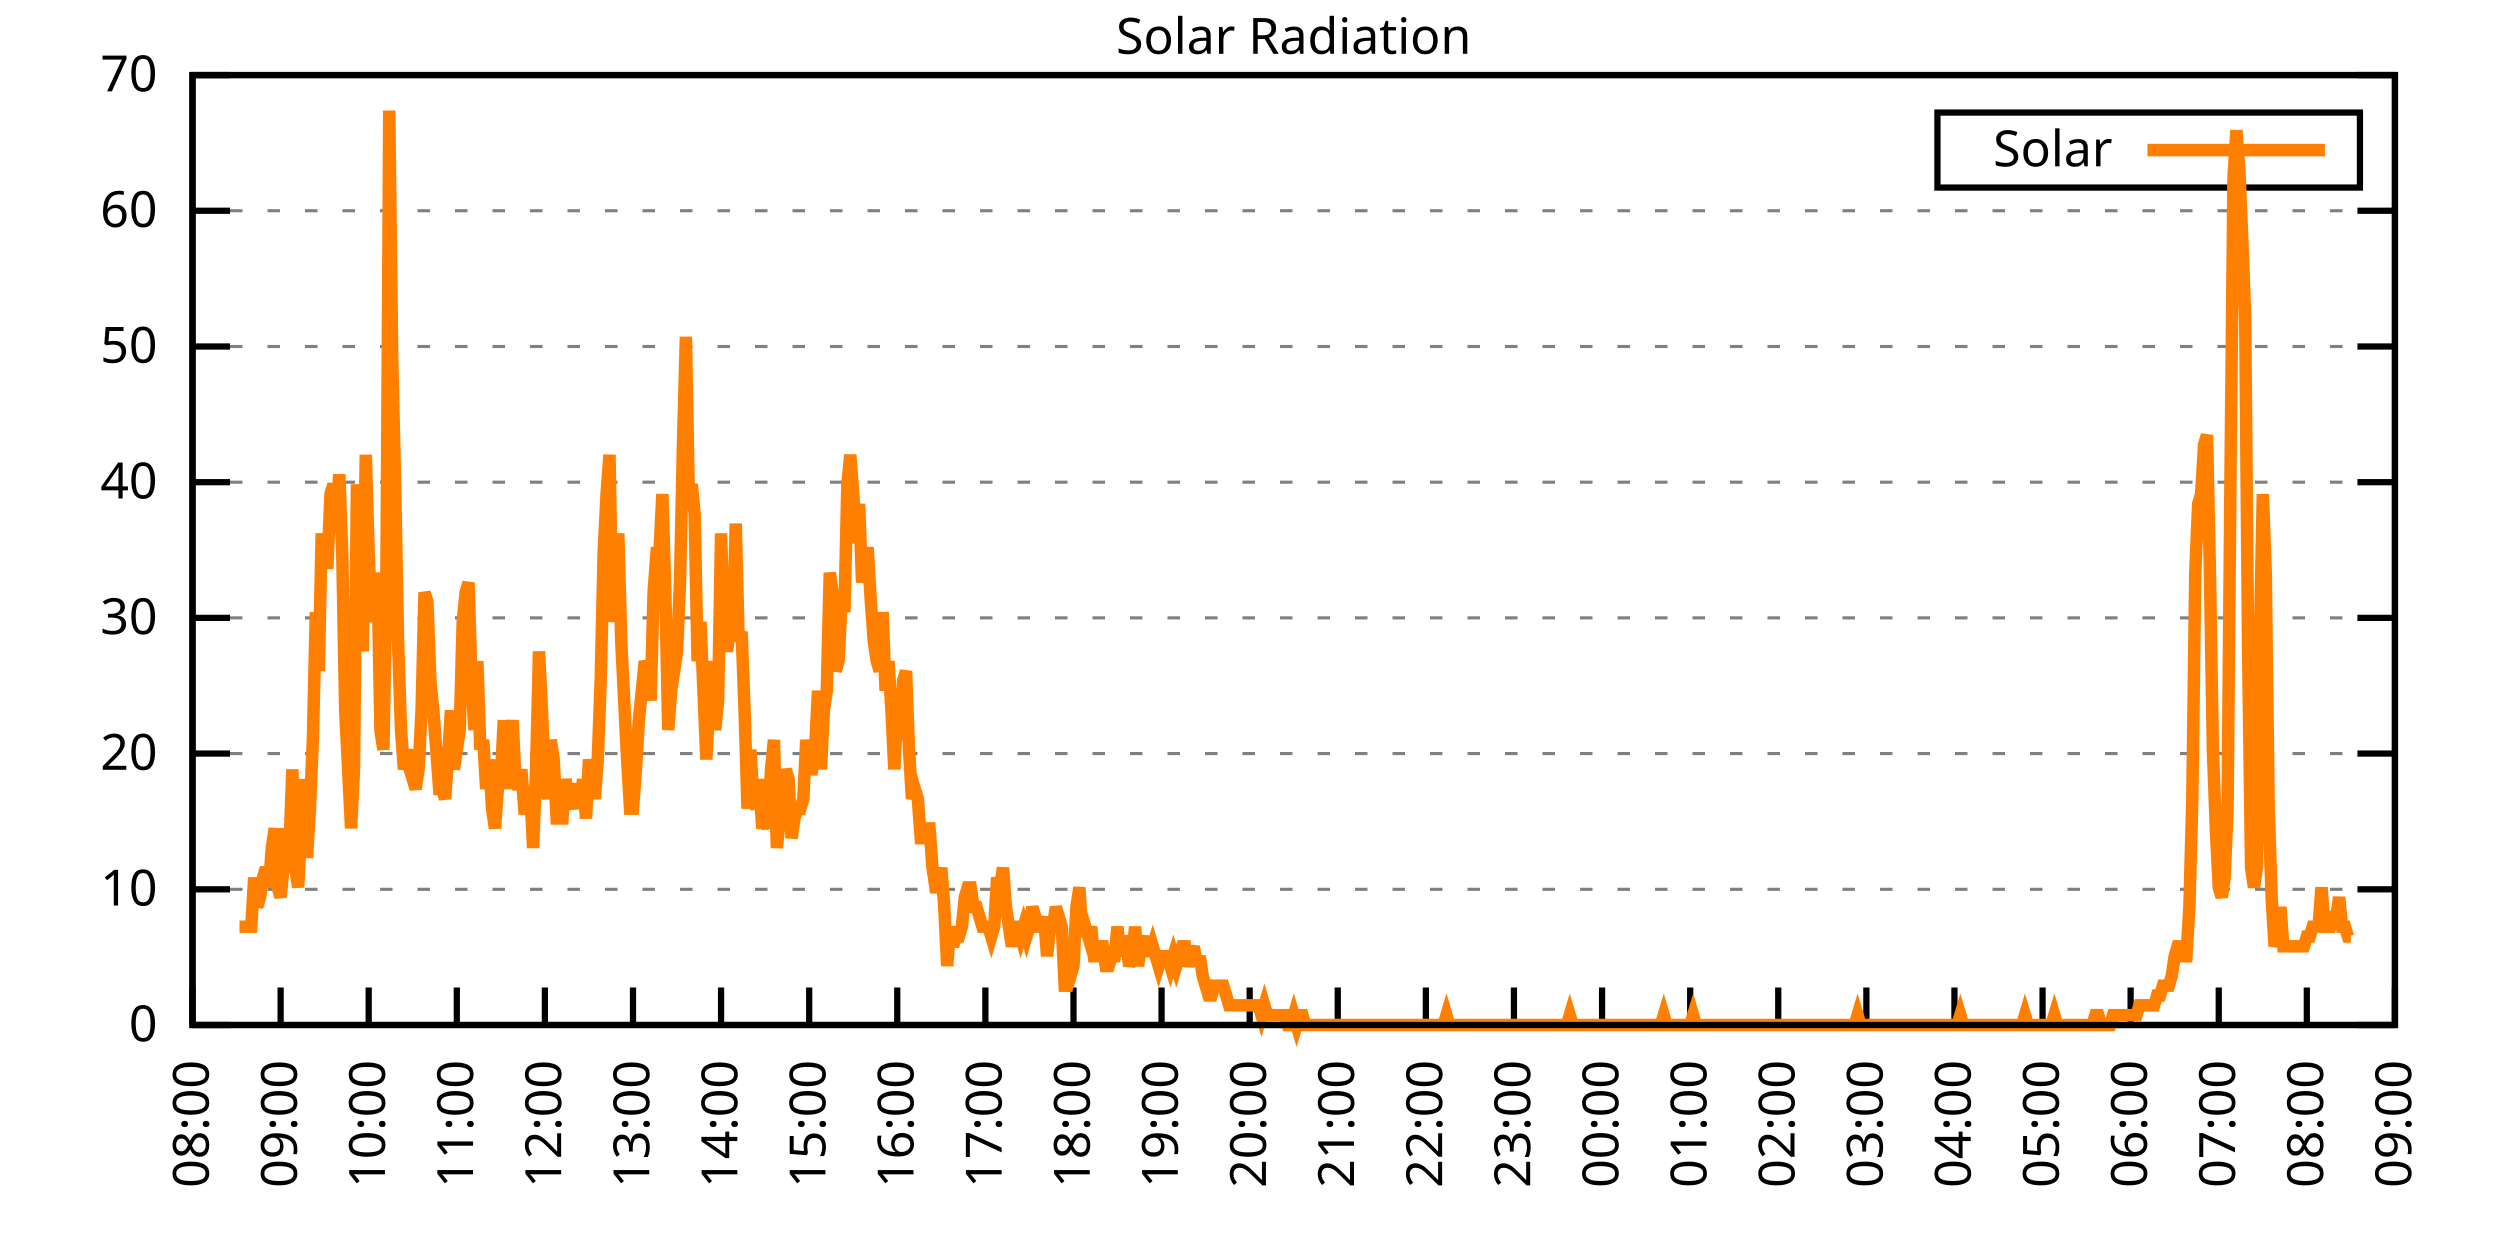
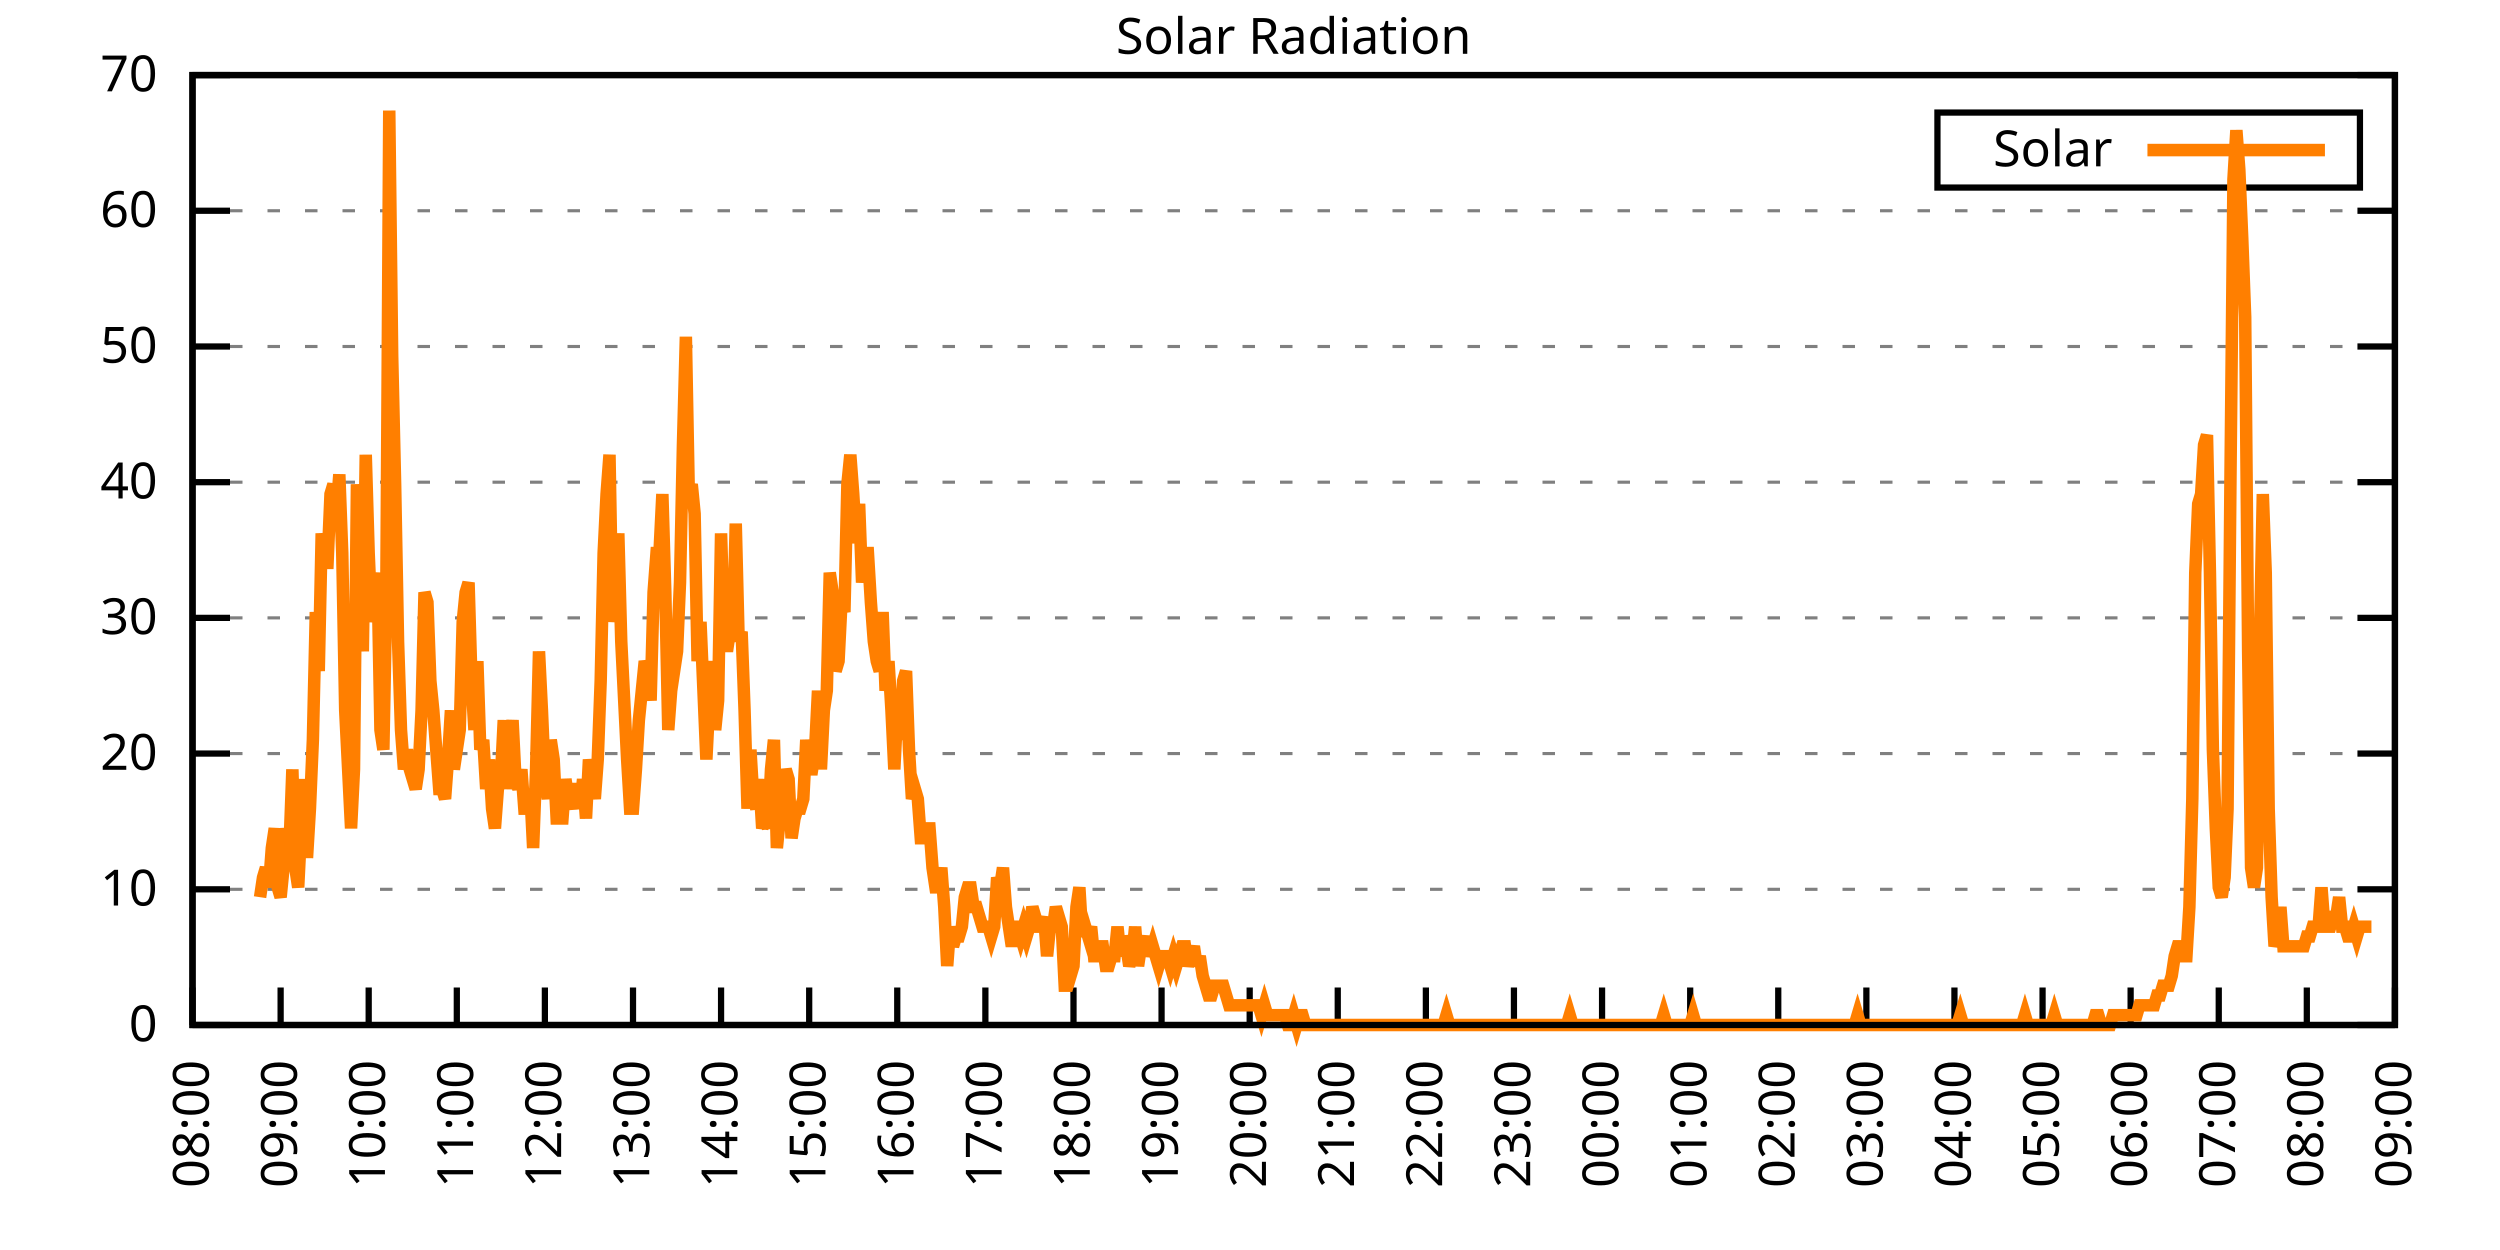
<svg xmlns="http://www.w3.org/2000/svg" xmlns:xlink="http://www.w3.org/1999/xlink" width="400" height="200" viewBox="0 0 400 200">
  <g id="gnuplot_canvas">
    <rect x="0" y="0" width="400" height="200" fill="none" />
    <defs>
      <circle id="gpDot" r="0.5" stroke-width="0.5" stroke="currentColor" />
      <path id="gpPt0" stroke-width="0.333" stroke="currentColor" d="M-1,0 h2 M0,-1 v2" />
      <path id="gpPt1" stroke-width="0.333" stroke="currentColor" d="M-1,-1 L1,1 M1,-1 L-1,1" />
      <path id="gpPt2" stroke-width="0.333" stroke="currentColor" d="M-1,0 L1,0 M0,-1 L0,1 M-1,-1 L1,1 M-1,1 L1,-1" />
      <rect id="gpPt3" stroke-width="0.333" stroke="currentColor" x="-1" y="-1" width="2" height="2" />
      <rect id="gpPt4" stroke-width="0.333" stroke="currentColor" fill="currentColor" x="-1" y="-1" width="2" height="2" />
      <circle id="gpPt5" stroke-width="0.333" stroke="currentColor" cx="0" cy="0" r="1" />
      <use xlink:href="#gpPt5" id="gpPt6" fill="currentColor" stroke="none" />
      <path id="gpPt7" stroke-width="0.333" stroke="currentColor" d="M0,-1.33 L-1.33,0.67 L1.33,0.67 z" />
      <use xlink:href="#gpPt7" id="gpPt8" fill="currentColor" stroke="none" />
      <use xlink:href="#gpPt7" id="gpPt9" stroke="currentColor" transform="rotate(180)" />
      <use xlink:href="#gpPt9" id="gpPt10" fill="currentColor" stroke="none" />
      <use xlink:href="#gpPt3" id="gpPt11" stroke="currentColor" transform="rotate(45)" />
      <use xlink:href="#gpPt11" id="gpPt12" fill="currentColor" stroke="none" />
      <path id="gpPt13" stroke-width="0.333" stroke="currentColor" d="M0,1.330 L1.265,0.411 L0.782,-1.067 L-0.782,-1.076 L-1.265,0.411 z" />
      <use xlink:href="#gpPt13" id="gpPt14" fill="currentColor" stroke="none" />
      <filter id="textbox" filterUnits="objectBoundingBox" x="0" y="0" height="1" width="1">
        <feFlood flood-color="white" flood-opacity="1" result="bgnd" />
        <feComposite in="SourceGraphic" in2="bgnd" operator="atop" />
      </filter>
      <filter id="greybox" filterUnits="objectBoundingBox" x="0" y="0" height="1" width="1">
        <feFlood flood-color="lightgrey" flood-opacity="1" result="grey" />
        <feComposite in="SourceGraphic" in2="grey" operator="atop" />
      </filter>
    </defs>
    <g fill="none" color="white" stroke="currentColor" stroke-width="1.00" stroke-linecap="butt" stroke-linejoin="miter">
</g>
    <g fill="none" color="black" stroke="currentColor" stroke-width="1.00" stroke-linecap="butt" stroke-linejoin="miter">
      <g stroke="none" shape-rendering="crispEdges">
        <polygon fill="rgb(255, 255, 255)" points="30.80,164.00 383.18,164.00 383.18,12.02 30.80,12.02 " />
      </g>
    </g>
    <g fill="none" color="black" stroke="currentColor" stroke-width="1.00" stroke-linecap="butt" stroke-linejoin="miter">
</g>
    <g fill="none" color="black" stroke="black" stroke-width="0.50" stroke-linecap="butt" stroke-linejoin="miter">
</g>
    <g fill="none" color="gray" stroke="currentColor" stroke-width="0.50" stroke-linecap="butt" stroke-linejoin="miter">
      <path stroke="gray" stroke-dasharray="2,4" class="gridline" d="M30.80,164.00 L383.19,164.00  " />
    </g>
    <g fill="none" color="gray" stroke="gray" stroke-width="1.00" stroke-linecap="butt" stroke-linejoin="miter">
</g>
    <g fill="none" color="black" stroke="currentColor" stroke-width="1.00" stroke-linecap="butt" stroke-linejoin="miter">
      <path stroke="black" d="M30.80,164.00 L36.80,164.00 M383.19,164.00 L377.19,164.00  " />
      <g transform="translate(25.20,166.60)" stroke="none" fill="black" font-family="Sans" font-size="8.00" text-anchor="end">
        <text>
          <tspan font-family="Sans"> 0</tspan>
        </text>
      </g>
    </g>
    <g fill="none" color="black" stroke="currentColor" stroke-width="1.00" stroke-linecap="butt" stroke-linejoin="miter">
</g>
    <g fill="none" color="black" stroke="black" stroke-width="0.50" stroke-linecap="butt" stroke-linejoin="miter">
</g>
    <g fill="none" color="gray" stroke="currentColor" stroke-width="0.50" stroke-linecap="butt" stroke-linejoin="miter">
      <path stroke="gray" stroke-dasharray="2,4" class="gridline" d="M30.80,142.29 L383.19,142.29  " />
    </g>
    <g fill="none" color="gray" stroke="gray" stroke-width="1.00" stroke-linecap="butt" stroke-linejoin="miter">
</g>
    <g fill="none" color="black" stroke="currentColor" stroke-width="1.00" stroke-linecap="butt" stroke-linejoin="miter">
      <path stroke="black" d="M30.80,142.29 L36.80,142.29 M383.19,142.29 L377.19,142.29  " />
      <g transform="translate(25.20,144.89)" stroke="none" fill="black" font-family="Sans" font-size="8.00" text-anchor="end">
        <text>
          <tspan font-family="Sans"> 10</tspan>
        </text>
      </g>
    </g>
    <g fill="none" color="black" stroke="currentColor" stroke-width="1.00" stroke-linecap="butt" stroke-linejoin="miter">
</g>
    <g fill="none" color="black" stroke="black" stroke-width="0.50" stroke-linecap="butt" stroke-linejoin="miter">
</g>
    <g fill="none" color="gray" stroke="currentColor" stroke-width="0.50" stroke-linecap="butt" stroke-linejoin="miter">
      <path stroke="gray" stroke-dasharray="2,4" class="gridline" d="M30.80,120.57 L383.19,120.57  " />
    </g>
    <g fill="none" color="gray" stroke="gray" stroke-width="1.00" stroke-linecap="butt" stroke-linejoin="miter">
</g>
    <g fill="none" color="black" stroke="currentColor" stroke-width="1.00" stroke-linecap="butt" stroke-linejoin="miter">
      <path stroke="black" d="M30.80,120.57 L36.80,120.57 M383.19,120.57 L377.19,120.57  " />
      <g transform="translate(25.20,123.17)" stroke="none" fill="black" font-family="Sans" font-size="8.00" text-anchor="end">
        <text>
          <tspan font-family="Sans"> 20</tspan>
        </text>
      </g>
    </g>
    <g fill="none" color="black" stroke="currentColor" stroke-width="1.00" stroke-linecap="butt" stroke-linejoin="miter">
</g>
    <g fill="none" color="black" stroke="black" stroke-width="0.50" stroke-linecap="butt" stroke-linejoin="miter">
</g>
    <g fill="none" color="gray" stroke="currentColor" stroke-width="0.50" stroke-linecap="butt" stroke-linejoin="miter">
      <path stroke="gray" stroke-dasharray="2,4" class="gridline" d="M30.80,98.86 L383.19,98.86  " />
    </g>
    <g fill="none" color="gray" stroke="gray" stroke-width="1.00" stroke-linecap="butt" stroke-linejoin="miter">
</g>
    <g fill="none" color="black" stroke="currentColor" stroke-width="1.00" stroke-linecap="butt" stroke-linejoin="miter">
      <path stroke="black" d="M30.80,98.86 L36.80,98.86 M383.19,98.86 L377.19,98.86  " />
      <g transform="translate(25.20,101.46)" stroke="none" fill="black" font-family="Sans" font-size="8.00" text-anchor="end">
        <text>
          <tspan font-family="Sans"> 30</tspan>
        </text>
      </g>
    </g>
    <g fill="none" color="black" stroke="currentColor" stroke-width="1.00" stroke-linecap="butt" stroke-linejoin="miter">
</g>
    <g fill="none" color="black" stroke="black" stroke-width="0.50" stroke-linecap="butt" stroke-linejoin="miter">
</g>
    <g fill="none" color="gray" stroke="currentColor" stroke-width="0.50" stroke-linecap="butt" stroke-linejoin="miter">
      <path stroke="gray" stroke-dasharray="2,4" class="gridline" d="M30.80,77.15 L383.19,77.15  " />
    </g>
    <g fill="none" color="gray" stroke="gray" stroke-width="1.00" stroke-linecap="butt" stroke-linejoin="miter">
</g>
    <g fill="none" color="black" stroke="currentColor" stroke-width="1.00" stroke-linecap="butt" stroke-linejoin="miter">
      <path stroke="black" d="M30.80,77.15 L36.80,77.15 M383.19,77.15 L377.19,77.15  " />
      <g transform="translate(25.20,79.75)" stroke="none" fill="black" font-family="Sans" font-size="8.00" text-anchor="end">
        <text>
          <tspan font-family="Sans"> 40</tspan>
        </text>
      </g>
    </g>
    <g fill="none" color="black" stroke="currentColor" stroke-width="1.00" stroke-linecap="butt" stroke-linejoin="miter">
</g>
    <g fill="none" color="black" stroke="black" stroke-width="0.50" stroke-linecap="butt" stroke-linejoin="miter">
</g>
    <g fill="none" color="gray" stroke="currentColor" stroke-width="0.50" stroke-linecap="butt" stroke-linejoin="miter">
      <path stroke="gray" stroke-dasharray="2,4" class="gridline" d="M30.80,55.44 L383.19,55.44  " />
    </g>
    <g fill="none" color="gray" stroke="gray" stroke-width="1.00" stroke-linecap="butt" stroke-linejoin="miter">
</g>
    <g fill="none" color="black" stroke="currentColor" stroke-width="1.00" stroke-linecap="butt" stroke-linejoin="miter">
      <path stroke="black" d="M30.80,55.44 L36.80,55.44 M383.19,55.44 L377.19,55.44  " />
      <g transform="translate(25.20,58.04)" stroke="none" fill="black" font-family="Sans" font-size="8.00" text-anchor="end">
        <text>
          <tspan font-family="Sans"> 50</tspan>
        </text>
      </g>
    </g>
    <g fill="none" color="black" stroke="currentColor" stroke-width="1.00" stroke-linecap="butt" stroke-linejoin="miter">
</g>
    <g fill="none" color="black" stroke="black" stroke-width="0.50" stroke-linecap="butt" stroke-linejoin="miter">
</g>
    <g fill="none" color="gray" stroke="currentColor" stroke-width="0.50" stroke-linecap="butt" stroke-linejoin="miter">
      <path stroke="gray" stroke-dasharray="2,4" class="gridline" d="M30.80,33.72 L383.19,33.72  " />
    </g>
    <g fill="none" color="gray" stroke="gray" stroke-width="1.00" stroke-linecap="butt" stroke-linejoin="miter">
</g>
    <g fill="none" color="black" stroke="currentColor" stroke-width="1.00" stroke-linecap="butt" stroke-linejoin="miter">
      <path stroke="black" d="M30.80,33.72 L36.80,33.72 M383.19,33.72 L377.19,33.72  " />
      <g transform="translate(25.20,36.32)" stroke="none" fill="black" font-family="Sans" font-size="8.00" text-anchor="end">
        <text>
          <tspan font-family="Sans"> 60</tspan>
        </text>
      </g>
    </g>
    <g fill="none" color="black" stroke="currentColor" stroke-width="1.00" stroke-linecap="butt" stroke-linejoin="miter">
</g>
    <g fill="none" color="black" stroke="black" stroke-width="0.50" stroke-linecap="butt" stroke-linejoin="miter">
</g>
    <g fill="none" color="gray" stroke="currentColor" stroke-width="0.50" stroke-linecap="butt" stroke-linejoin="miter">
      <path stroke="gray" stroke-dasharray="2,4" class="gridline" d="M30.80,12.01 L383.19,12.01  " />
    </g>
    <g fill="none" color="gray" stroke="gray" stroke-width="1.00" stroke-linecap="butt" stroke-linejoin="miter">
</g>
    <g fill="none" color="black" stroke="currentColor" stroke-width="1.00" stroke-linecap="butt" stroke-linejoin="miter">
      <path stroke="black" d="M30.80,12.01 L36.80,12.01 M383.19,12.01 L377.19,12.01  " />
      <g transform="translate(25.20,14.61)" stroke="none" fill="black" font-family="Sans" font-size="8.00" text-anchor="end">
        <text>
          <tspan font-family="Sans"> 70</tspan>
        </text>
      </g>
    </g>
    <g fill="none" color="black" stroke="currentColor" stroke-width="1.00" stroke-linecap="butt" stroke-linejoin="miter">
      <path stroke="black" d="M30.80,164.00 L30.80,158.00  " />
      <g transform="translate(33.40,169.60) rotate(270.00)" stroke="none" fill="black" font-family="Sans" font-size="8.00" text-anchor="end">
        <text>
          <tspan font-family="Sans">08:00</tspan>
        </text>
      </g>
    </g>
    <g fill="none" color="black" stroke="currentColor" stroke-width="1.00" stroke-linecap="butt" stroke-linejoin="miter">
      <path stroke="black" d="M44.90,164.00 L44.90,158.00  " />
      <g transform="translate(47.50,169.60) rotate(270.00)" stroke="none" fill="black" font-family="Sans" font-size="8.00" text-anchor="end">
        <text>
          <tspan font-family="Sans">09:00</tspan>
        </text>
      </g>
    </g>
    <g fill="none" color="black" stroke="currentColor" stroke-width="1.00" stroke-linecap="butt" stroke-linejoin="miter">
      <path stroke="black" d="M58.99,164.00 L58.99,158.00  " />
      <g transform="translate(61.59,169.60) rotate(270.00)" stroke="none" fill="black" font-family="Sans" font-size="8.00" text-anchor="end">
        <text>
          <tspan font-family="Sans">10:00</tspan>
        </text>
      </g>
    </g>
    <g fill="none" color="black" stroke="currentColor" stroke-width="1.00" stroke-linecap="butt" stroke-linejoin="miter">
      <path stroke="black" d="M73.09,164.00 L73.09,158.00  " />
      <g transform="translate(75.69,169.60) rotate(270.00)" stroke="none" fill="black" font-family="Sans" font-size="8.00" text-anchor="end">
        <text>
          <tspan font-family="Sans">11:00</tspan>
        </text>
      </g>
    </g>
    <g fill="none" color="black" stroke="currentColor" stroke-width="1.00" stroke-linecap="butt" stroke-linejoin="miter">
      <path stroke="black" d="M87.18,164.00 L87.18,158.00  " />
      <g transform="translate(89.78,169.60) rotate(270.00)" stroke="none" fill="black" font-family="Sans" font-size="8.00" text-anchor="end">
        <text>
          <tspan font-family="Sans">12:00</tspan>
        </text>
      </g>
    </g>
    <g fill="none" color="black" stroke="currentColor" stroke-width="1.00" stroke-linecap="butt" stroke-linejoin="miter">
      <path stroke="black" d="M101.28,164.00 L101.28,158.00  " />
      <g transform="translate(103.88,169.60) rotate(270.00)" stroke="none" fill="black" font-family="Sans" font-size="8.00" text-anchor="end">
        <text>
          <tspan font-family="Sans">13:00</tspan>
        </text>
      </g>
    </g>
    <g fill="none" color="black" stroke="currentColor" stroke-width="1.00" stroke-linecap="butt" stroke-linejoin="miter">
      <path stroke="black" d="M115.37,164.00 L115.37,158.00  " />
      <g transform="translate(117.97,169.60) rotate(270.00)" stroke="none" fill="black" font-family="Sans" font-size="8.00" text-anchor="end">
        <text>
          <tspan font-family="Sans">14:00</tspan>
        </text>
      </g>
    </g>
    <g fill="none" color="black" stroke="currentColor" stroke-width="1.00" stroke-linecap="butt" stroke-linejoin="miter">
      <path stroke="black" d="M129.47,164.00 L129.47,158.00  " />
      <g transform="translate(132.07,169.60) rotate(270.00)" stroke="none" fill="black" font-family="Sans" font-size="8.00" text-anchor="end">
        <text>
          <tspan font-family="Sans">15:00</tspan>
        </text>
      </g>
    </g>
    <g fill="none" color="black" stroke="currentColor" stroke-width="1.00" stroke-linecap="butt" stroke-linejoin="miter">
      <path stroke="black" d="M143.56,164.00 L143.56,158.00  " />
      <g transform="translate(146.16,169.60) rotate(270.00)" stroke="none" fill="black" font-family="Sans" font-size="8.00" text-anchor="end">
        <text>
          <tspan font-family="Sans">16:00</tspan>
        </text>
      </g>
    </g>
    <g fill="none" color="black" stroke="currentColor" stroke-width="1.00" stroke-linecap="butt" stroke-linejoin="miter">
      <path stroke="black" d="M157.66,164.00 L157.66,158.00  " />
      <g transform="translate(160.26,169.60) rotate(270.00)" stroke="none" fill="black" font-family="Sans" font-size="8.00" text-anchor="end">
        <text>
          <tspan font-family="Sans">17:00</tspan>
        </text>
      </g>
    </g>
    <g fill="none" color="black" stroke="currentColor" stroke-width="1.00" stroke-linecap="butt" stroke-linejoin="miter">
      <path stroke="black" d="M171.76,164.00 L171.76,158.00  " />
      <g transform="translate(174.36,169.60) rotate(270.00)" stroke="none" fill="black" font-family="Sans" font-size="8.00" text-anchor="end">
        <text>
          <tspan font-family="Sans">18:00</tspan>
        </text>
      </g>
    </g>
    <g fill="none" color="black" stroke="currentColor" stroke-width="1.00" stroke-linecap="butt" stroke-linejoin="miter">
      <path stroke="black" d="M185.85,164.00 L185.85,158.00  " />
      <g transform="translate(188.45,169.60) rotate(270.00)" stroke="none" fill="black" font-family="Sans" font-size="8.00" text-anchor="end">
        <text>
          <tspan font-family="Sans">19:00</tspan>
        </text>
      </g>
    </g>
    <g fill="none" color="black" stroke="currentColor" stroke-width="1.00" stroke-linecap="butt" stroke-linejoin="miter">
      <path stroke="black" d="M199.95,164.00 L199.95,158.00  " />
      <g transform="translate(202.55,169.60) rotate(270.00)" stroke="none" fill="black" font-family="Sans" font-size="8.00" text-anchor="end">
        <text>
          <tspan font-family="Sans">20:00</tspan>
        </text>
      </g>
    </g>
    <g fill="none" color="black" stroke="currentColor" stroke-width="1.00" stroke-linecap="butt" stroke-linejoin="miter">
      <path stroke="black" d="M214.04,164.00 L214.04,158.00  " />
      <g transform="translate(216.64,169.60) rotate(270.00)" stroke="none" fill="black" font-family="Sans" font-size="8.00" text-anchor="end">
        <text>
          <tspan font-family="Sans">21:00</tspan>
        </text>
      </g>
    </g>
    <g fill="none" color="black" stroke="currentColor" stroke-width="1.00" stroke-linecap="butt" stroke-linejoin="miter">
      <path stroke="black" d="M228.14,164.00 L228.14,158.00  " />
      <g transform="translate(230.74,169.60) rotate(270.00)" stroke="none" fill="black" font-family="Sans" font-size="8.00" text-anchor="end">
        <text>
          <tspan font-family="Sans">22:00</tspan>
        </text>
      </g>
    </g>
    <g fill="none" color="black" stroke="currentColor" stroke-width="1.00" stroke-linecap="butt" stroke-linejoin="miter">
      <path stroke="black" d="M242.23,164.00 L242.23,158.00  " />
      <g transform="translate(244.83,169.60) rotate(270.00)" stroke="none" fill="black" font-family="Sans" font-size="8.00" text-anchor="end">
        <text>
          <tspan font-family="Sans">23:00</tspan>
        </text>
      </g>
    </g>
    <g fill="none" color="black" stroke="currentColor" stroke-width="1.00" stroke-linecap="butt" stroke-linejoin="miter">
      <path stroke="black" d="M256.33,164.00 L256.33,158.00  " />
      <g transform="translate(258.93,169.60) rotate(270.00)" stroke="none" fill="black" font-family="Sans" font-size="8.00" text-anchor="end">
        <text>
          <tspan font-family="Sans">00:00</tspan>
        </text>
      </g>
    </g>
    <g fill="none" color="black" stroke="currentColor" stroke-width="1.00" stroke-linecap="butt" stroke-linejoin="miter">
      <path stroke="black" d="M270.43,164.00 L270.43,158.00  " />
      <g transform="translate(273.03,169.60) rotate(270.00)" stroke="none" fill="black" font-family="Sans" font-size="8.00" text-anchor="end">
        <text>
          <tspan font-family="Sans">01:00</tspan>
        </text>
      </g>
    </g>
    <g fill="none" color="black" stroke="currentColor" stroke-width="1.00" stroke-linecap="butt" stroke-linejoin="miter">
      <path stroke="black" d="M284.52,164.00 L284.52,158.00  " />
      <g transform="translate(287.12,169.60) rotate(270.00)" stroke="none" fill="black" font-family="Sans" font-size="8.00" text-anchor="end">
        <text>
          <tspan font-family="Sans">02:00</tspan>
        </text>
      </g>
    </g>
    <g fill="none" color="black" stroke="currentColor" stroke-width="1.00" stroke-linecap="butt" stroke-linejoin="miter">
      <path stroke="black" d="M298.62,164.00 L298.62,158.00  " />
      <g transform="translate(301.22,169.60) rotate(270.00)" stroke="none" fill="black" font-family="Sans" font-size="8.00" text-anchor="end">
        <text>
          <tspan font-family="Sans">03:00</tspan>
        </text>
      </g>
    </g>
    <g fill="none" color="black" stroke="currentColor" stroke-width="1.00" stroke-linecap="butt" stroke-linejoin="miter">
      <path stroke="black" d="M312.71,164.00 L312.71,158.00  " />
      <g transform="translate(315.31,169.60) rotate(270.00)" stroke="none" fill="black" font-family="Sans" font-size="8.00" text-anchor="end">
        <text>
          <tspan font-family="Sans">04:00</tspan>
        </text>
      </g>
    </g>
    <g fill="none" color="black" stroke="currentColor" stroke-width="1.00" stroke-linecap="butt" stroke-linejoin="miter">
      <path stroke="black" d="M326.81,164.00 L326.81,158.00  " />
      <g transform="translate(329.41,169.60) rotate(270.00)" stroke="none" fill="black" font-family="Sans" font-size="8.00" text-anchor="end">
        <text>
          <tspan font-family="Sans">05:00</tspan>
        </text>
      </g>
    </g>
    <g fill="none" color="black" stroke="currentColor" stroke-width="1.00" stroke-linecap="butt" stroke-linejoin="miter">
      <path stroke="black" d="M340.90,164.00 L340.90,158.00  " />
      <g transform="translate(343.50,169.60) rotate(270.00)" stroke="none" fill="black" font-family="Sans" font-size="8.00" text-anchor="end">
        <text>
          <tspan font-family="Sans">06:00</tspan>
        </text>
      </g>
    </g>
    <g fill="none" color="black" stroke="currentColor" stroke-width="1.00" stroke-linecap="butt" stroke-linejoin="miter">
      <path stroke="black" d="M355.00,164.00 L355.00,158.00  " />
      <g transform="translate(357.60,169.60) rotate(270.00)" stroke="none" fill="black" font-family="Sans" font-size="8.00" text-anchor="end">
        <text>
          <tspan font-family="Sans">07:00</tspan>
        </text>
      </g>
    </g>
    <g fill="none" color="black" stroke="currentColor" stroke-width="1.00" stroke-linecap="butt" stroke-linejoin="miter">
      <path stroke="black" d="M369.09,164.00 L369.09,158.00  " />
      <g transform="translate(371.69,169.60) rotate(270.00)" stroke="none" fill="black" font-family="Sans" font-size="8.00" text-anchor="end">
        <text>
          <tspan font-family="Sans">08:00</tspan>
        </text>
      </g>
    </g>
    <g fill="none" color="black" stroke="currentColor" stroke-width="1.00" stroke-linecap="butt" stroke-linejoin="miter">
      <path stroke="black" d="M383.19,164.00 L383.19,158.00  " />
      <g transform="translate(385.79,169.60) rotate(270.00)" stroke="none" fill="black" font-family="Sans" font-size="8.00" text-anchor="end">
        <text>
          <tspan font-family="Sans">09:00</tspan>
        </text>
      </g>
    </g>
    <g fill="none" color="black" stroke="currentColor" stroke-width="1.00" stroke-linecap="butt" stroke-linejoin="miter">
</g>
    <g fill="none" color="black" stroke="currentColor" stroke-width="1.00" stroke-linecap="butt" stroke-linejoin="miter">
      <path stroke="black" d="M30.80,12.01 L30.80,164.00 L383.19,164.00 L383.19,12.01 L30.80,12.01 Z  " />
    </g>
    <g fill="none" color="black" stroke="currentColor" stroke-width="1.00" stroke-linecap="butt" stroke-linejoin="miter">
</g>
    <g fill="none" color="black" stroke="currentColor" stroke-width="1.00" stroke-linecap="butt" stroke-linejoin="miter">
      <path stroke="black" d="M309.99,30.01 L309.99,18.01 L377.59,18.01 L377.59,30.01 L309.99,30.01 Z  " />
    </g>
    <g id="Solar_Radiation_plot_1">
      <g fill="none" color="white" stroke="black" stroke-width="2.00" stroke-linecap="butt" stroke-linejoin="miter">
</g>
      <g fill="none" color="black" stroke="currentColor" stroke-width="2.00" stroke-linecap="butt" stroke-linejoin="miter">
        <g transform="translate(337.99,26.61)" stroke="none" fill="black" font-family="Sans" font-size="8.00" text-anchor="end">
          <text>
            <tspan font-family="Sans">Solar</tspan>
          </text>
        </g>
      </g>
      <g fill="none" color="black" stroke="currentColor" stroke-width="2.00" stroke-linecap="butt" stroke-linejoin="miter">
-         <path stroke="rgb(255, 127,   0)" d="M343.59,24.01 L371.99,24.01 M38.32,148.27 L38.79,148.27 L39.26,148.27 L39.73,148.27 L40.20,148.27 L40.67,140.40   L41.14,145.12 L41.61,143.55 L42.08,140.40 L42.55,138.83 L43.02,141.98 L43.49,135.68 L43.96,132.54 L44.43,141.98   L44.90,143.55 L45.37,138.83 L45.84,132.54 L46.31,135.68 L46.78,123.10 L47.24,138.83 L47.71,141.98 L48.18,132.54   L48.65,124.67 L49.12,137.26 L49.59,129.39 L50.06,118.38 L50.53,97.93 L51.00,107.37 L51.47,85.34 L51.94,90.06   L52.41,90.06 L52.88,79.05 L53.35,77.48 L53.82,82.19 L54.29,75.90 L54.76,88.49 L55.23,113.66 L55.70,123.10   L56.17,132.54 L56.64,123.10 L57.11,77.48 L57.58,86.91 L58.05,104.22 L58.52,72.76 L58.99,88.49 L59.46,99.50   L59.93,96.35 L60.40,91.63 L60.87,116.80 L61.34,119.95 L61.81,94.78 L62.28,17.69 L62.75,57.02 L63.22,77.48   L63.69,102.65 L64.16,116.80 L64.63,123.10 L65.10,119.95 L65.57,123.10 L66.04,124.67 L66.51,126.24 L66.98,123.10   L67.45,113.66 L67.92,94.78 L68.39,96.35 L68.86,108.94 L69.33,113.66 L69.80,119.95 L70.27,126.24 L70.74,126.24   L71.21,127.82 L71.68,121.52 L72.15,113.66 L72.62,123.10 L73.09,119.95 L73.56,116.80 L74.03,99.50 L74.50,94.78   L74.97,93.21 L75.44,108.94 L75.91,116.80 L76.38,105.79 L76.85,119.95 L77.32,118.38 L77.79,126.24 L78.26,121.52   L78.73,129.39 L79.19,132.54 L79.66,126.24 L80.13,124.67 L80.60,115.23 L81.07,126.24 L81.54,119.95 L82.01,115.23   L82.48,124.67 L82.95,126.24 L83.42,123.10 L83.89,129.39 L84.36,129.39 L84.83,126.24 L85.30,135.68 L85.77,123.10   L86.24,104.22 L86.71,113.66 L87.18,124.67 L87.65,127.82 L88.12,118.38 L88.59,121.52 L89.06,130.96 L89.53,130.96   L90.00,130.96 L90.47,124.67 L90.94,127.82 L91.41,129.39 L91.88,126.24 L92.35,126.24 L92.82,129.39 L93.29,124.67   L93.76,130.96 L94.23,121.52 L94.70,124.67 L95.17,127.82 L95.64,121.52 L96.11,108.94 L96.58,88.49 L97.05,79.05   L97.52,72.76 L97.99,99.50 L98.46,94.78 L98.93,85.34 L99.40,102.65 L99.87,112.09 L100.34,121.52 L100.81,129.39   L101.28,129.39 L101.75,123.10 L102.22,115.23 L102.69,110.51 L103.16,105.79 L103.63,107.37 L104.10,112.09 L104.57,94.78   L105.04,88.49 L105.51,88.49 L105.98,79.05 L106.45,94.78 L106.92,116.80 L107.39,110.51 L107.86,107.37 L108.33,104.22   L108.80,93.21 L109.27,71.18 L109.74,53.88 L110.21,79.05 L110.68,77.48 L111.14,82.19 L111.61,105.79 L112.08,99.50   L112.55,110.51 L113.02,121.52 L113.49,112.09 L113.96,105.79 L114.43,116.80 L114.90,112.09 L115.37,85.34 L115.84,101.07   L116.31,104.22 L116.78,101.07 L117.25,102.65 L117.72,83.77 L118.19,102.65 L118.66,101.07 L119.13,113.66 L119.60,129.39   L120.07,119.95 L120.54,127.82 L121.01,129.39 L121.48,124.67 L121.95,132.54 L122.42,130.96 L122.89,132.54 L123.36,123.10   L123.83,118.38 L124.30,135.68 L124.77,130.96 L125.24,127.82 L125.71,123.10 L126.18,124.67 L126.65,134.11 L127.12,130.96   L127.59,129.39 L128.06,129.39 L128.53,127.82 L129.00,118.38 L129.47,123.10 L129.94,123.10 L130.41,119.95 L130.88,110.51   L131.35,123.10 L131.82,113.66 L132.29,110.51 L132.76,91.63 L133.23,94.78 L133.70,107.37 L134.17,105.79 L134.64,96.35   L135.11,97.93 L135.58,77.48 L136.05,72.76 L136.52,79.05 L136.99,86.91 L137.46,80.62 L137.93,93.21 L138.40,88.49   L138.87,88.49 L139.34,96.35 L139.81,102.65 L140.28,105.79 L140.75,107.37 L141.22,97.93 L141.69,110.51 L142.16,105.79   L142.63,113.66 L143.09,123.10 L143.56,113.66 L144.03,118.38 L144.50,108.94 L144.97,107.37 L145.44,119.95 L145.91,127.82   L146.38,126.24 L146.85,127.82 L147.32,134.11 L147.79,134.11 L148.26,132.54 L148.73,132.54 L149.20,138.83 L149.67,141.98   L150.14,141.98 L150.61,138.83 L151.08,145.12 L151.55,154.56 L152.02,148.27 L152.49,151.41 L152.96,149.84 L153.43,149.84   L153.90,148.27 L154.37,143.55 L154.84,141.98 L155.31,141.98 L155.78,145.12 L156.25,145.12 L156.72,146.70 L157.19,148.27   L157.66,148.27 L158.13,148.27 L158.60,149.84 L159.07,148.27 L159.54,140.40 L160.01,141.98 L160.48,138.83 L160.95,145.12   L161.42,148.27 L161.89,151.41 L162.36,148.27 L162.83,148.27 L163.30,149.84 L163.77,148.27 L164.24,149.84 L164.71,148.27   L165.18,145.12 L165.65,146.70 L166.12,148.27 L166.59,148.27 L167.06,146.70 L167.53,152.99 L168.00,148.27 L168.47,148.27   L168.94,145.12 L169.41,146.70 L169.88,148.27 L170.35,157.71 L170.82,157.71 L171.29,156.13 L171.76,154.56 L172.23,145.12   L172.70,141.98 L173.17,149.84 L173.64,148.27 L174.11,149.84 L174.58,148.27 L175.04,152.99 L175.51,152.99 L175.98,151.41   L176.45,151.41 L176.92,154.56 L177.39,154.56 L177.86,152.99 L178.33,152.99 L178.80,148.27 L179.27,152.99 L179.74,149.84   L180.21,151.41 L180.68,154.56 L181.15,152.99 L181.62,148.27 L182.09,154.56 L182.56,151.41 L183.03,151.41 L183.50,149.84   L183.97,152.99 L184.44,151.41 L184.91,152.99 L185.38,154.56 L185.85,152.99 L186.32,152.99 L186.79,152.99 L187.26,154.56   L187.73,152.99 L188.20,154.56 L188.67,152.99 L189.14,151.41 L189.61,151.41 L190.08,154.56 L190.55,152.99 L191.02,151.41   L191.49,154.56 L191.96,152.99 L192.43,156.13 L192.90,157.71 L193.37,159.28 L193.84,159.28 L194.31,157.71 L194.78,157.71   L195.25,157.71 L195.72,157.71 L196.19,159.28 L196.66,160.85 L197.13,160.85 L197.60,160.85 L198.07,160.85 L198.54,160.85   L199.01,160.85 L199.48,160.85 L199.95,160.85 L200.42,160.85 L200.89,160.85 L201.36,160.85 L201.83,162.43 L202.30,160.85   L202.77,162.43 L203.24,162.43 L203.71,162.43 L204.18,162.43 L204.65,162.43 L205.12,162.43 L205.59,162.43 L206.06,164.00   L206.53,164.00 L207.00,162.43 L207.46,164.00 L207.93,162.43 L208.40,162.43 L208.87,164.00 L209.34,164.00 L209.81,164.00   L210.28,164.00 L210.75,164.00 L211.22,164.00 L211.69,164.00 L212.16,164.00 L212.63,164.00 L213.10,164.00 L213.57,164.00   L214.04,164.00 L214.51,164.00 L214.98,164.00 L215.45,164.00 L215.92,164.00 L216.39,164.00 L216.86,164.00 L217.33,164.00   L217.80,164.00 L218.27,164.00 L218.74,164.00 L219.21,164.00 L219.68,164.00 L220.15,164.00 L220.62,164.00 L221.09,164.00   L221.56,164.00 L222.03,164.00 L222.50,164.00 L222.97,164.00 L223.44,164.00 L223.91,164.00 L224.38,164.00 L224.85,164.00   L225.32,164.00 L225.79,164.00 L226.26,164.00 L226.73,164.00 L227.20,164.00 L227.67,164.00 L228.14,164.00 L228.61,164.00   L229.08,164.00 L229.55,164.00 L230.02,164.00 L230.49,164.00 L230.96,164.00 L231.43,162.43 L231.90,164.00 L232.37,164.00   L232.84,164.00 L233.31,164.00 L233.78,164.00 L234.25,164.00 L234.72,164.00 L235.19,164.00 L235.66,164.00 L236.13,164.00   L236.60,164.00 L237.07,164.00 L237.54,164.00 L238.01,164.00 L238.48,164.00 L238.95,164.00 L239.41,164.00 L239.88,164.00   L240.35,164.00 L240.82,164.00 L241.29,164.00 L241.76,164.00 L242.23,164.00 L242.70,164.00 L243.17,164.00 L243.64,164.00   L244.11,164.00 L244.58,164.00 L245.05,164.00 L245.52,164.00 L245.99,164.00 L246.46,164.00 L246.93,164.00 L247.40,164.00   L247.87,164.00 L248.34,164.00 L248.81,164.00 L249.28,164.00 L249.75,164.00 L250.22,164.00 L250.69,164.00 L251.16,162.43   L251.63,164.00 L252.10,164.00 L252.57,164.00 L253.04,164.00 L253.51,164.00 L253.98,164.00 L254.45,164.00 L254.92,164.00   L255.39,164.00 L255.86,164.00 L256.33,164.00 L256.80,164.00 L257.27,164.00 L257.74,164.00 L258.21,164.00 L258.68,164.00   L259.15,164.00 L259.62,164.00 L260.09,164.00 L260.56,164.00 L261.03,164.00 L261.50,164.00 L261.97,164.00 L262.44,164.00   L262.91,164.00 L263.38,164.00 L263.85,164.00 L264.32,164.00 L264.79,164.00 L265.26,164.00 L265.73,164.00 L266.20,162.43   L266.67,164.00 L267.14,164.00 L267.61,164.00 L268.08,164.00 L268.55,164.00 L269.02,164.00 L269.49,164.00 L269.96,164.00   L270.43,164.00 L270.90,162.43 L271.36,164.00 L271.83,164.00 L272.30,164.00 L272.77,164.00 L273.24,164.00 L273.71,164.00   L274.18,164.00 L274.65,164.00 L275.12,164.00 L275.59,164.00 L276.06,164.00 L276.53,164.00 L277.00,164.00 L277.47,164.00   L277.94,164.00 L278.41,164.00 L278.88,164.00 L279.35,164.00 L279.82,164.00 L280.29,164.00 L280.76,164.00 L281.23,164.00   L281.70,164.00 L282.17,164.00 L282.64,164.00 L283.11,164.00 L283.58,164.00 L284.05,164.00 L284.52,164.00 L284.99,164.00   L285.46,164.00 L285.93,164.00 L286.40,164.00 L286.87,164.00 L287.34,164.00 L287.81,164.00 L288.28,164.00 L288.75,164.00   L289.22,164.00 L289.69,164.00 L290.16,164.00 L290.63,164.00 L291.10,164.00 L291.57,164.00 L292.04,164.00 L292.51,164.00   L292.98,164.00 L293.45,164.00 L293.92,164.00 L294.39,164.00 L294.86,164.00 L295.33,164.00 L295.80,164.00 L296.27,164.00   L296.74,164.00 L297.21,162.43 L297.68,164.00 L298.15,164.00 L298.62,164.00 L299.09,164.00 L299.56,164.00 L300.03,164.00   L300.50,164.00 L300.97,164.00 L301.44,164.00 L301.91,164.00 L302.38,164.00 L302.85,164.00 L303.31,164.00 L303.78,164.00   L304.25,164.00 L304.72,164.00 L305.19,164.00 L305.66,164.00 L306.13,164.00 L306.60,164.00 L307.07,164.00 L307.54,164.00   L308.01,164.00 L308.48,164.00 L308.95,164.00 L309.42,164.00 L309.89,164.00 L310.36,164.00 L310.83,164.00 L311.30,164.00   L311.77,164.00 L312.24,164.00 L312.71,164.00 L313.18,164.00 L313.65,162.43 L314.12,164.00 L314.59,164.00 L315.06,164.00   L315.53,164.00 L316.00,164.00 L316.47,164.00 L316.94,164.00 L317.41,164.00 L317.88,164.00 L318.35,164.00 L318.82,164.00   L319.29,164.00 L319.76,164.00 L320.23,164.00 L320.70,164.00 L321.17,164.00 L321.64,164.00 L322.11,164.00 L322.58,164.00   L323.05,164.00 L323.52,164.00 L323.99,162.43 L324.46,164.00 L324.93,164.00 L325.40,164.00 L325.87,164.00 L326.34,164.00   L326.81,164.00 L327.28,164.00 L327.75,164.00 L328.22,164.00 L328.69,162.43 L329.16,164.00 L329.63,164.00 L330.10,164.00   L330.57,164.00 L331.04,164.00 L331.51,164.00 L331.98,164.00 L332.45,164.00 L332.92,164.00 L333.39,164.00 L333.86,164.00   L334.33,164.00 L334.80,164.00 L335.26,162.43 L335.73,162.43 L336.20,164.00 L336.67,164.00 L337.14,164.00 L337.61,164.00   L338.08,162.43 L338.55,162.43 L339.02,162.43 L339.49,162.43 L339.96,162.43 L340.43,162.43 L340.90,162.43 L341.37,162.43   L341.84,162.43 L342.31,160.85 L342.78,160.85 L343.25,160.85 L343.72,160.85 L344.19,160.85 L344.66,160.85 L345.13,159.28   L345.60,159.28 L346.07,157.71 L346.54,157.71 L347.01,157.71 L347.48,156.13 L347.95,152.99 L348.42,151.41 L348.89,151.41   L349.36,152.99 L349.83,152.99 L350.30,145.12 L350.77,127.82 L351.24,91.63 L351.71,80.62 L352.18,79.05 L352.65,71.18   L353.12,69.61 L353.59,91.63 L354.06,119.95 L354.53,132.54 L355.00,141.98 L355.47,143.55 L355.94,140.40 L356.41,129.39   L356.88,75.90 L357.35,28.71 L357.82,20.84 L358.29,27.13 L358.76,38.15 L359.23,50.73 L359.70,104.22 L360.17,138.83   L360.64,141.98 L361.11,138.83 L361.58,102.65 L362.05,79.05 L362.52,91.63 L362.99,129.39 L363.46,143.55 L363.93,151.41   L364.40,149.84 L364.87,145.12 L365.34,151.41 L365.81,151.41 L366.28,151.41 L366.75,151.41 L367.21,151.41 L367.68,151.41   L368.15,151.41 L368.62,151.41 L369.09,149.84 L369.56,149.84 L370.03,148.27 L370.50,148.27 L370.97,148.27 L371.44,141.98   L371.91,148.27 L372.38,148.27 L372.85,148.27 L373.32,146.70 L373.79,146.70 L374.26,143.55 L374.73,148.27 L375.20,148.27   L375.67,149.84 L376.14,149.84  " />
+         <path stroke="rgb(255, 127,   0)" d="M343.59,24.01 L371.99,24.01 M41.61,143.55 L42.08,140.40 L42.55,138.83 L43.02,141.98 L43.49,135.68 L43.96,132.54   L44.43,141.98 L44.90,143.55 L45.37,138.83 L45.84,132.54 L46.31,135.68 L46.78,123.10 L47.24,138.83 L47.71,141.98   L48.18,132.54 L48.65,124.67 L49.12,137.26 L49.59,129.39 L50.06,118.38 L50.53,97.93 L51.00,107.37 L51.47,85.34   L51.94,90.06 L52.41,90.06 L52.88,79.05 L53.35,77.48 L53.82,82.19 L54.29,75.90 L54.76,88.49 L55.23,113.66   L55.70,123.10 L56.17,132.54 L56.64,123.10 L57.11,77.48 L57.58,86.91 L58.05,104.22 L58.52,72.76 L58.99,88.49   L59.46,99.50 L59.93,96.35 L60.40,91.63 L60.87,116.80 L61.34,119.95 L61.81,94.78 L62.28,17.69 L62.75,57.02   L63.22,77.48 L63.69,102.65 L64.16,116.80 L64.63,123.10 L65.10,119.95 L65.57,123.10 L66.04,124.67 L66.51,126.24   L66.98,123.10 L67.45,113.66 L67.92,94.78 L68.39,96.35 L68.86,108.94 L69.33,113.66 L69.80,119.95 L70.27,126.24   L70.74,126.24 L71.21,127.82 L71.68,121.52 L72.15,113.66 L72.62,123.10 L73.09,119.95 L73.56,116.80 L74.03,99.50   L74.50,94.78 L74.97,93.21 L75.44,108.94 L75.91,116.80 L76.38,105.79 L76.85,119.95 L77.32,118.38 L77.79,126.24   L78.26,121.52 L78.73,129.39 L79.19,132.54 L79.66,126.24 L80.13,124.67 L80.60,115.23 L81.07,126.24 L81.54,119.95   L82.01,115.23 L82.48,124.67 L82.95,126.24 L83.42,123.10 L83.89,129.39 L84.36,129.39 L84.83,126.24 L85.30,135.68   L85.77,123.10 L86.24,104.22 L86.71,113.66 L87.18,124.67 L87.65,127.82 L88.12,118.38 L88.59,121.52 L89.06,130.96   L89.53,130.96 L90.00,130.96 L90.47,124.67 L90.94,127.82 L91.41,129.39 L91.88,126.24 L92.35,126.24 L92.82,129.39   L93.29,124.67 L93.76,130.96 L94.23,121.52 L94.70,124.67 L95.17,127.82 L95.64,121.52 L96.11,108.94 L96.58,88.49   L97.05,79.05 L97.52,72.76 L97.99,99.50 L98.46,94.78 L98.93,85.34 L99.40,102.65 L99.87,112.09 L100.34,121.52   L100.81,129.39 L101.28,129.39 L101.75,123.10 L102.22,115.23 L102.69,110.51 L103.16,105.79 L103.63,107.37 L104.10,112.09   L104.57,94.78 L105.04,88.49 L105.51,88.49 L105.98,79.05 L106.45,94.78 L106.92,116.80 L107.39,110.51 L107.86,107.37   L108.33,104.22 L108.80,93.21 L109.27,71.18 L109.74,53.88 L110.21,79.05 L110.68,77.48 L111.14,82.19 L111.61,105.79   L112.08,99.50 L112.55,110.51 L113.02,121.52 L113.49,112.09 L113.96,105.79 L114.43,116.80 L114.90,112.09 L115.37,85.34   L115.84,101.07 L116.31,104.22 L116.78,101.07 L117.25,102.65 L117.72,83.77 L118.19,102.65 L118.66,101.07 L119.13,113.66   L119.60,129.39 L120.07,119.95 L120.54,127.82 L121.01,129.39 L121.48,124.67 L121.95,132.54 L122.42,130.96 L122.89,132.54   L123.36,123.10 L123.83,118.38 L124.30,135.68 L124.77,130.96 L125.24,127.82 L125.71,123.10 L126.18,124.67 L126.65,134.11   L127.12,130.96 L127.59,129.39 L128.06,129.39 L128.53,127.82 L129.00,118.38 L129.47,123.10 L129.94,123.10 L130.41,119.95   L130.88,110.51 L131.35,123.10 L131.82,113.66 L132.29,110.51 L132.76,91.63 L133.23,94.78 L133.70,107.37 L134.17,105.79   L134.64,96.35 L135.11,97.93 L135.58,77.48 L136.05,72.76 L136.52,79.05 L136.99,86.91 L137.46,80.62 L137.93,93.21   L138.40,88.49 L138.87,88.49 L139.34,96.35 L139.81,102.65 L140.28,105.79 L140.75,107.37 L141.22,97.93 L141.69,110.51   L142.16,105.79 L142.63,113.66 L143.09,123.10 L143.56,113.66 L144.03,118.38 L144.50,108.94 L144.97,107.37 L145.44,119.95   L145.91,127.82 L146.38,126.24 L146.85,127.82 L147.32,134.11 L147.79,134.11 L148.26,132.54 L148.73,132.54 L149.20,138.83   L149.67,141.98 L150.14,141.98 L150.61,138.83 L151.08,145.12 L151.55,154.56 L152.02,148.27 L152.49,151.41 L152.96,149.84   L153.43,149.84 L153.90,148.27 L154.37,143.55 L154.84,141.98 L155.31,141.98 L155.78,145.12 L156.25,145.12 L156.72,146.70   L157.19,148.27 L157.66,148.27 L158.13,148.27 L158.60,149.84 L159.07,148.27 L159.54,140.40 L160.01,141.98 L160.48,138.83   L160.95,145.12 L161.42,148.27 L161.89,151.41 L162.36,148.27 L162.83,148.27 L163.30,149.84 L163.77,148.27 L164.24,149.84   L164.71,148.27 L165.18,145.12 L165.65,146.70 L166.12,148.27 L166.59,148.27 L167.06,146.70 L167.53,152.99 L168.00,148.27   L168.47,148.27 L168.94,145.12 L169.41,146.70 L169.88,148.27 L170.35,157.71 L170.82,157.71 L171.29,156.13 L171.76,154.56   L172.23,145.12 L172.70,141.98 L173.17,149.84 L173.64,148.27 L174.11,149.84 L174.58,148.27 L175.04,152.99 L175.51,152.99   L175.98,151.41 L176.45,151.41 L176.92,154.56 L177.39,154.56 L177.86,152.99 L178.33,152.99 L178.80,148.27 L179.27,152.99   L179.74,149.84 L180.21,151.41 L180.68,154.56 L181.15,152.99 L181.62,148.27 L182.09,154.56 L182.56,151.41 L183.03,151.41   L183.50,149.84 L183.97,152.99 L184.44,151.41 L184.91,152.99 L185.38,154.56 L185.85,152.99 L186.32,152.99 L186.79,152.99   L187.26,154.56 L187.73,152.99 L188.20,154.56 L188.67,152.99 L189.14,151.41 L189.61,151.41 L190.08,154.56 L190.55,152.99   L191.02,151.41 L191.49,154.56 L191.96,152.99 L192.43,156.13 L192.90,157.71 L193.37,159.28 L193.84,159.28 L194.31,157.71   L194.78,157.71 L195.25,157.71 L195.72,157.71 L196.19,159.28 L196.66,160.85 L197.13,160.85 L197.60,160.85 L198.07,160.85   L198.54,160.85 L199.01,160.85 L199.48,160.85 L199.95,160.85 L200.42,160.85 L200.89,160.85 L201.36,160.85 L201.83,162.43   L202.30,160.85 L202.77,162.43 L203.24,162.43 L203.71,162.43 L204.18,162.43 L204.65,162.43 L205.12,162.43 L205.59,162.43   L206.06,164.00 L206.53,164.00 L207.00,162.43 L207.46,164.00 L207.93,162.43 L208.40,162.43 L208.87,164.00 L209.34,164.00   L209.81,164.00 L210.28,164.00 L210.75,164.00 L211.22,164.00 L211.69,164.00 L212.16,164.00 L212.63,164.00 L213.10,164.00   L213.57,164.00 L214.04,164.00 L214.51,164.00 L214.98,164.00 L215.45,164.00 L215.92,164.00 L216.39,164.00 L216.86,164.00   L217.33,164.00 L217.80,164.00 L218.27,164.00 L218.74,164.00 L219.21,164.00 L219.68,164.00 L220.15,164.00 L220.62,164.00   L221.09,164.00 L221.56,164.00 L222.03,164.00 L222.50,164.00 L222.97,164.00 L223.44,164.00 L223.91,164.00 L224.38,164.00   L224.85,164.00 L225.32,164.00 L225.79,164.00 L226.26,164.00 L226.73,164.00 L227.20,164.00 L227.67,164.00 L228.14,164.00   L228.61,164.00 L229.08,164.00 L229.55,164.00 L230.02,164.00 L230.49,164.00 L230.96,164.00 L231.43,162.43 L231.90,164.00   L232.37,164.00 L232.84,164.00 L233.31,164.00 L233.78,164.00 L234.25,164.00 L234.72,164.00 L235.19,164.00 L235.66,164.00   L236.13,164.00 L236.60,164.00 L237.07,164.00 L237.54,164.00 L238.01,164.00 L238.48,164.00 L238.95,164.00 L239.41,164.00   L239.88,164.00 L240.35,164.00 L240.82,164.00 L241.29,164.00 L241.76,164.00 L242.23,164.00 L242.70,164.00 L243.17,164.00   L243.64,164.00 L244.11,164.00 L244.58,164.00 L245.05,164.00 L245.52,164.00 L245.99,164.00 L246.46,164.00 L246.93,164.00   L247.40,164.00 L247.87,164.00 L248.34,164.00 L248.81,164.00 L249.28,164.00 L249.75,164.00 L250.22,164.00 L250.69,164.00   L251.16,162.43 L251.63,164.00 L252.10,164.00 L252.57,164.00 L253.04,164.00 L253.51,164.00 L253.98,164.00 L254.45,164.00   L254.92,164.00 L255.39,164.00 L255.86,164.00 L256.33,164.00 L256.80,164.00 L257.27,164.00 L257.74,164.00 L258.21,164.00   L258.68,164.00 L259.15,164.00 L259.62,164.00 L260.09,164.00 L260.56,164.00 L261.03,164.00 L261.50,164.00 L261.97,164.00   L262.44,164.00 L262.91,164.00 L263.38,164.00 L263.85,164.00 L264.32,164.00 L264.79,164.00 L265.26,164.00 L265.73,164.00   L266.20,162.43 L266.67,164.00 L267.14,164.00 L267.61,164.00 L268.08,164.00 L268.55,164.00 L269.02,164.00 L269.49,164.00   L269.96,164.00 L270.43,164.00 L270.90,162.43 L271.36,164.00 L271.83,164.00 L272.30,164.00 L272.77,164.00 L273.24,164.00   L273.71,164.00 L274.18,164.00 L274.65,164.00 L275.12,164.00 L275.59,164.00 L276.06,164.00 L276.53,164.00 L277.00,164.00   L277.47,164.00 L277.94,164.00 L278.41,164.00 L278.88,164.00 L279.35,164.00 L279.82,164.00 L280.29,164.00 L280.76,164.00   L281.23,164.00 L281.70,164.00 L282.17,164.00 L282.64,164.00 L283.11,164.00 L283.58,164.00 L284.05,164.00 L284.52,164.00   L284.99,164.00 L285.46,164.00 L285.93,164.00 L286.40,164.00 L286.87,164.00 L287.34,164.00 L287.81,164.00 L288.28,164.00   L288.75,164.00 L289.22,164.00 L289.69,164.00 L290.16,164.00 L290.63,164.00 L291.10,164.00 L291.57,164.00 L292.04,164.00   L292.51,164.00 L292.98,164.00 L293.45,164.00 L293.92,164.00 L294.39,164.00 L294.86,164.00 L295.33,164.00 L295.80,164.00   L296.27,164.00 L296.74,164.00 L297.21,162.43 L297.68,164.00 L298.15,164.00 L298.62,164.00 L299.09,164.00 L299.56,164.00   L300.03,164.00 L300.50,164.00 L300.97,164.00 L301.44,164.00 L301.91,164.00 L302.38,164.00 L302.85,164.00 L303.31,164.00   L303.78,164.00 L304.25,164.00 L304.72,164.00 L305.19,164.00 L305.66,164.00 L306.13,164.00 L306.60,164.00 L307.07,164.00   L307.54,164.00 L308.01,164.00 L308.48,164.00 L308.95,164.00 L309.42,164.00 L309.89,164.00 L310.36,164.00 L310.83,164.00   L311.30,164.00 L311.77,164.00 L312.24,164.00 L312.71,164.00 L313.18,164.00 L313.65,162.43 L314.12,164.00 L314.59,164.00   L315.06,164.00 L315.53,164.00 L316.00,164.00 L316.47,164.00 L316.94,164.00 L317.41,164.00 L317.88,164.00 L318.35,164.00   L318.82,164.00 L319.29,164.00 L319.76,164.00 L320.23,164.00 L320.70,164.00 L321.17,164.00 L321.64,164.00 L322.11,164.00   L322.58,164.00 L323.05,164.00 L323.52,164.00 L323.99,162.43 L324.46,164.00 L324.93,164.00 L325.40,164.00 L325.87,164.00   L326.34,164.00 L326.81,164.00 L327.28,164.00 L327.75,164.00 L328.22,164.00 L328.69,162.43 L329.16,164.00 L329.63,164.00   L330.10,164.00 L330.57,164.00 L331.04,164.00 L331.51,164.00 L331.98,164.00 L332.45,164.00 L332.92,164.00 L333.39,164.00   L333.86,164.00 L334.33,164.00 L334.80,164.00 L335.26,162.43 L335.73,162.43 L336.20,164.00 L336.67,164.00 L337.14,164.00   L337.61,164.00 L338.08,162.43 L338.55,162.43 L339.02,162.43 L339.49,162.43 L339.96,162.43 L340.43,162.43 L340.90,162.43   L341.37,162.43 L341.84,162.43 L342.31,160.85 L342.78,160.85 L343.25,160.85 L343.72,160.85 L344.19,160.85 L344.66,160.85   L345.13,159.28 L345.60,159.28 L346.07,157.71 L346.54,157.71 L347.01,157.71 L347.48,156.13 L347.95,152.99 L348.42,151.41   L348.89,151.41 L349.36,152.99 L349.83,152.99 L350.30,145.12 L350.77,127.82 L351.24,91.63 L351.71,80.62 L352.18,79.05   L352.65,71.18 L353.12,69.61 L353.59,91.63 L354.06,119.95 L354.53,132.54 L355.00,141.98 L355.47,143.55 L355.94,140.40   L356.41,129.39 L356.88,75.90 L357.35,28.71 L357.82,20.84 L358.29,27.13 L358.76,38.15 L359.23,50.73 L359.70,104.22   L360.17,138.83 L360.64,141.98 L361.11,138.83 L361.58,102.65 L362.05,79.05 L362.52,91.63 L362.99,129.39 L363.46,143.55   L363.93,151.41 L364.40,149.84 L364.87,145.12 L365.34,151.41 L365.81,151.41 L366.28,151.41 L366.75,151.41 L367.21,151.41   L367.68,151.41 L368.15,151.41 L368.62,151.41 L369.09,149.84 L369.56,149.84 L370.03,148.27 L370.50,148.27 L370.97,148.27   L371.44,141.98 L371.91,148.27 L372.38,148.27 L372.85,148.27 L373.32,146.70 L373.79,146.70 L374.26,143.55 L374.73,148.27   L375.20,148.27 L375.67,149.84 L376.14,149.84 L376.61,148.27 L377.08,149.84 L377.55,148.27 L378.02,148.27 L378.49,148.27   L378.96,148.27 L379.43,148.27  " />
      </g>
    </g>
    <g fill="none" color="black" stroke="currentColor" stroke-width="2.00" stroke-linecap="butt" stroke-linejoin="miter">
</g>
    <g fill="none" color="black" stroke="black" stroke-width="1.00" stroke-linecap="butt" stroke-linejoin="miter">
</g>
    <g fill="none" color="black" stroke="currentColor" stroke-width="1.00" stroke-linecap="butt" stroke-linejoin="miter">
      <path stroke="black" d="M30.80,12.01 L30.80,164.00 L383.19,164.00 L383.19,12.01 L30.80,12.01 Z  " />
      <g transform="translate(6.80,88.01) rotate(270.00)" stroke="none" fill="black" font-family="Sans" font-size="8.00" text-anchor="middle">
        <text />
      </g>
    </g>
    <g fill="none" color="black" stroke="currentColor" stroke-width="1.00" stroke-linecap="butt" stroke-linejoin="miter">
</g>
    <g fill="none" color="black" stroke="currentColor" stroke-width="1.00" stroke-linecap="butt" stroke-linejoin="miter">
      <g transform="translate(206.99,8.61)" stroke="none" fill="black" font-family="Sans" font-size="8.00" text-anchor="middle">
        <text>
          <tspan font-family="Sans">Solar Radiation</tspan>
        </text>
      </g>
    </g>
    <g fill="none" color="black" stroke="currentColor" stroke-width="1.00" stroke-linecap="butt" stroke-linejoin="miter">
</g>
  </g>
</svg>
